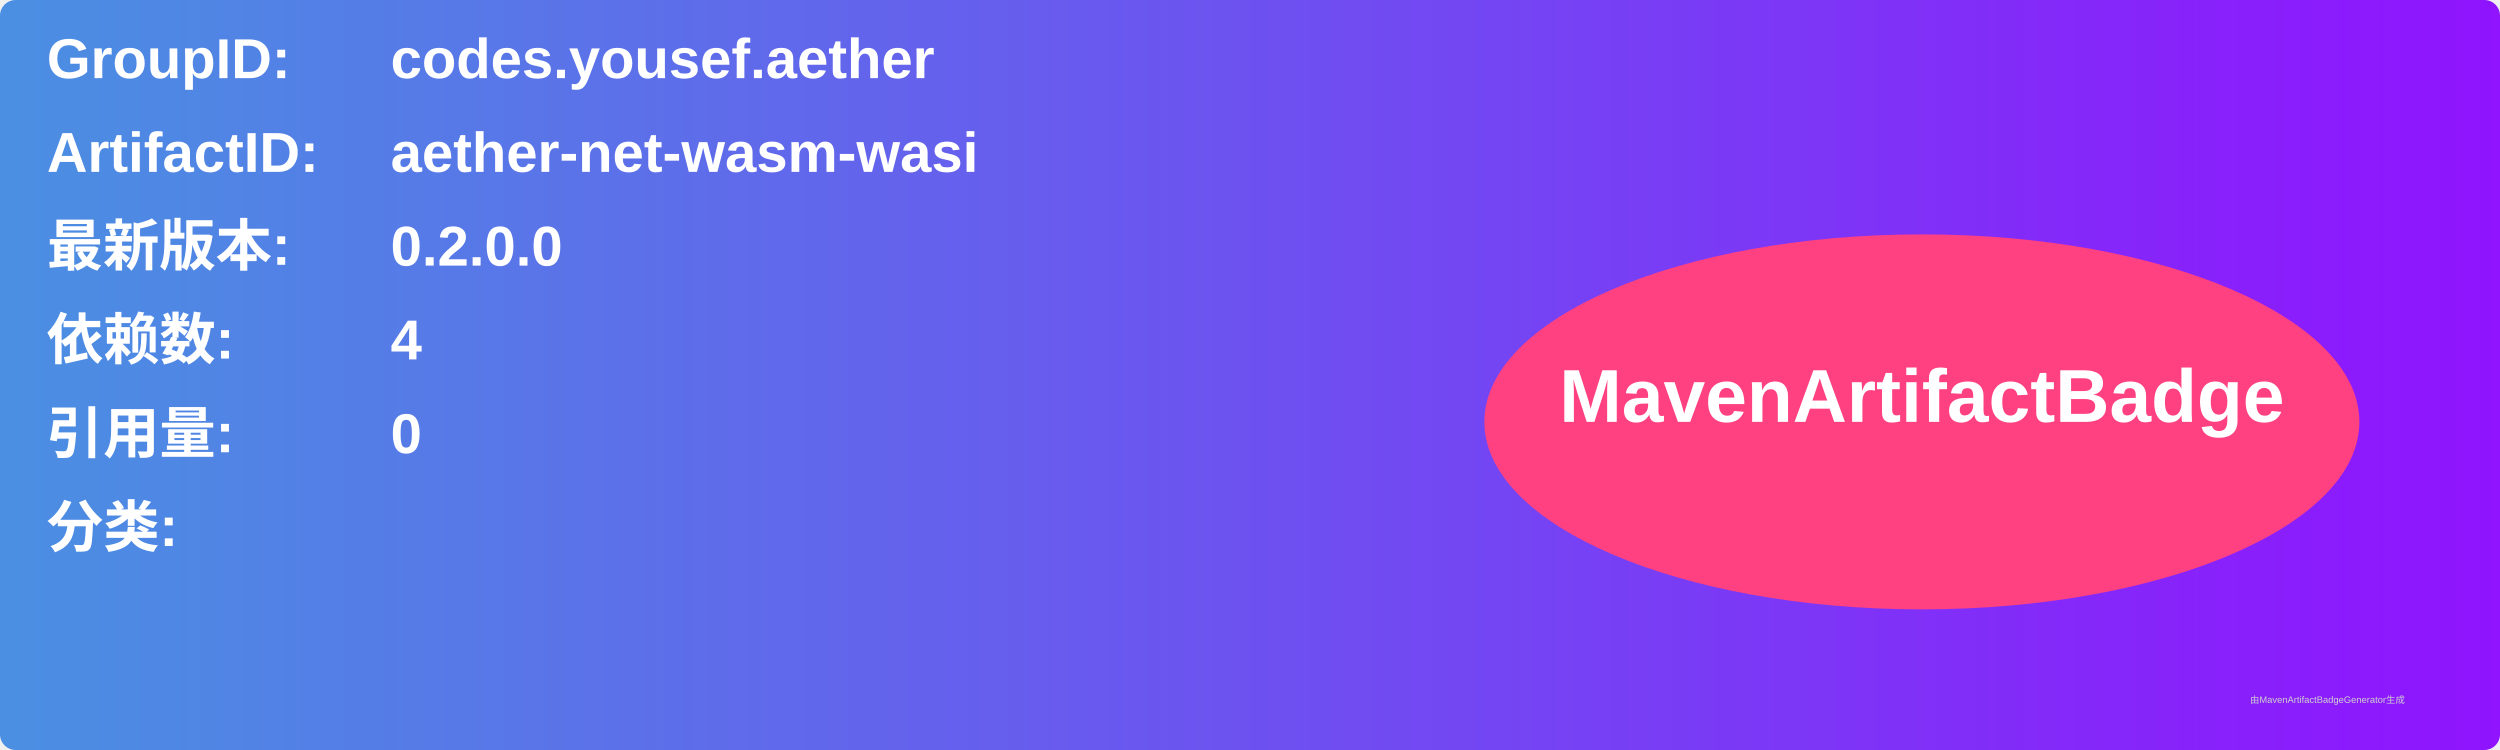
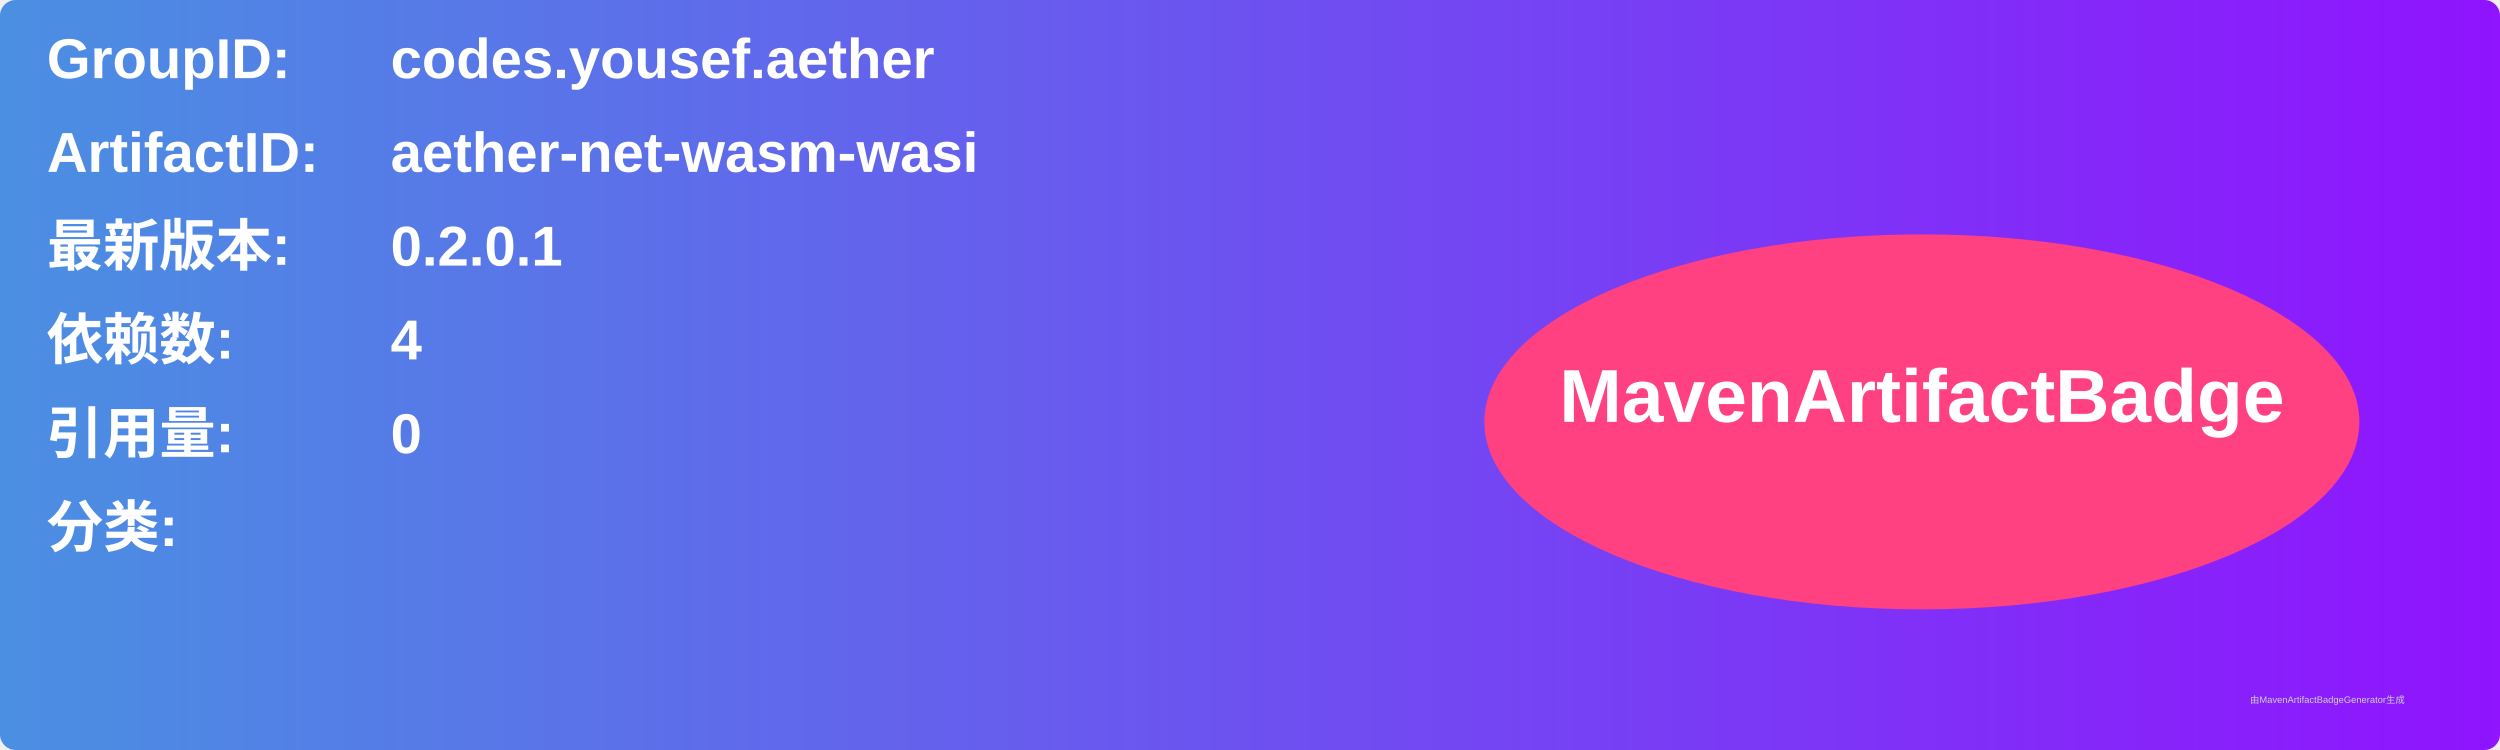
<svg xmlns="http://www.w3.org/2000/svg" width="800" height="240" viewBox="0 0 800 240">
  <linearGradient id="grad" x1="0%" y1="0%" x2="100%" y2="0%">
    <stop offset="0%" stop-color="#4a90e2" />
    <stop offset="100%" stop-color="#9013fe" />
  </linearGradient>
  <rect width="100%" height="100%" rx="5" ry="5" fill="url(#grad)" />
  <g transform="translate(15, 15)">
    <text x="0" y="10" font-family="Arial" font-size="18" fill="white" font-weight="bold" width="260">GroupID:</text>
    <text x="110" y="10" font-family="Arial" font-size="18" fill="white" font-weight="bold" width="460">codes.yousef.aether</text>
    <text x="0" y="40" font-family="Arial" font-size="18" fill="white" font-weight="bold" width="260">ArtifactID:</text>
    <text x="110" y="40" font-family="Arial" font-size="18" fill="white" font-weight="bold" width="460">aether-net-wasm-wasi</text>
    <text x="0" y="70" font-family="Arial" font-size="18" fill="white" font-weight="bold">最新版本:</text>
    <text x="110" y="70" font-family="Arial" font-size="18" fill="white" font-weight="bold">
-       <tspan font-weight="bold">0.2.0.0</tspan>
+       <tspan font-weight="bold">0.2.0.1</tspan>
    </text>
    <text x="0" y="100" font-family="Arial" font-size="18" fill="white" font-weight="bold">依赖数: </text>
    <text x="110" y="100" font-family="Arial" font-size="18" fill="white">
      <tspan font-weight="bold">4</tspan>
    </text>
    <text x="0" y="130" font-family="Arial" font-size="18" fill="white" font-weight="bold">引用量: </text>
    <text x="110" y="130" font-family="Arial" font-size="18" fill="white">
      <tspan font-weight="bold">0</tspan>
    </text>
    <text x="0" y="160" font-family="Arial" font-size="18" fill="white" font-weight="bold">分类:</text>
    <text x="10" y="190" font-family="Arial" font-size="10" fill="white">
      <tspan font-weight="bold" />
    </text>
    <ellipse cx="600" cy="120" rx="140" ry="60" fill="#ff4081" />
    <text x="600" y="120" text-anchor="middle" font-family="Arial" font-size="24" fill="white" font-weight="bold">MavenArtifactBadge</text>
  </g>
  <text x="720" y="225" font-family="Arial" font-size="3" fill="#d0d0d0">由MavenArtifactBadgeGenerator生成</text>
</svg>
